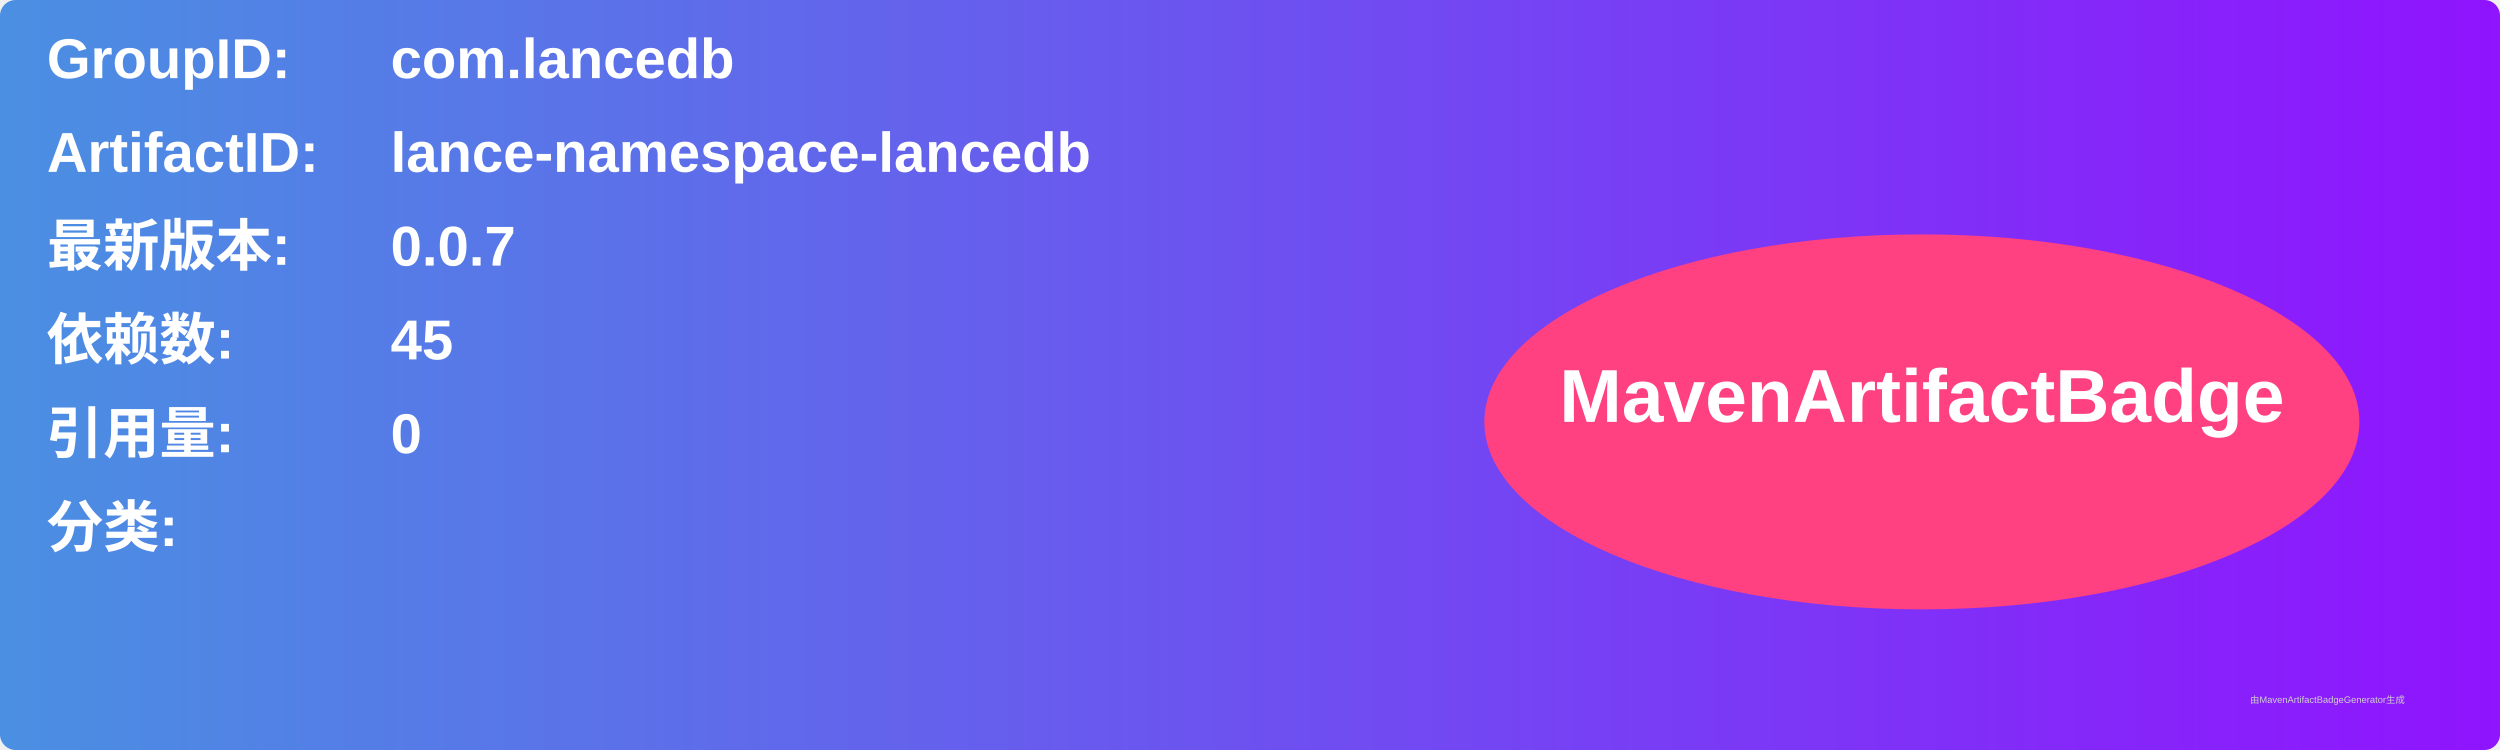
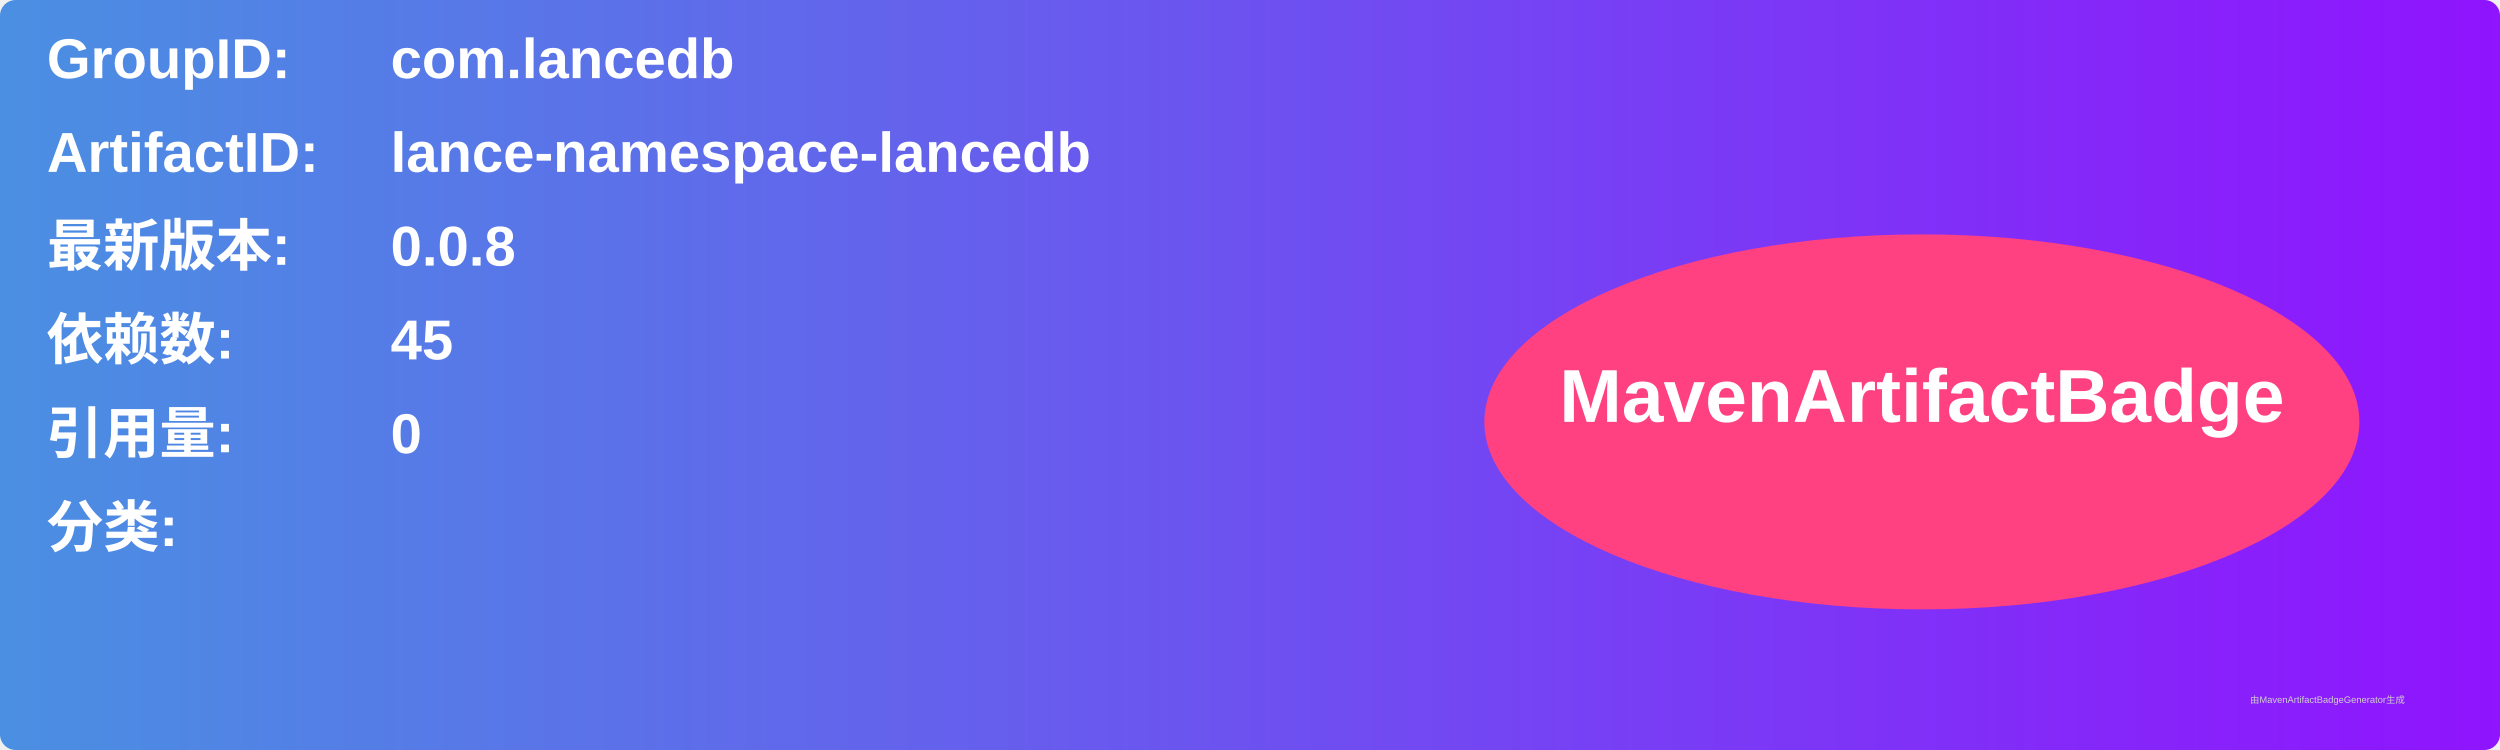
<svg xmlns="http://www.w3.org/2000/svg" width="800" height="240" viewBox="0 0 800 240">
  <linearGradient id="grad" x1="0%" y1="0%" x2="100%" y2="0%">
    <stop offset="0%" stop-color="#4a90e2" />
    <stop offset="100%" stop-color="#9013fe" />
  </linearGradient>
  <rect width="100%" height="100%" rx="5" ry="5" fill="url(#grad)" />
  <g transform="translate(15, 15)">
    <text x="0" y="10" font-family="Arial" font-size="18" fill="white" font-weight="bold" width="260">GroupID:</text>
    <text x="110" y="10" font-family="Arial" font-size="18" fill="white" font-weight="bold" width="460">com.lancedb</text>
    <text x="0" y="40" font-family="Arial" font-size="18" fill="white" font-weight="bold" width="260">ArtifactID:</text>
    <text x="110" y="40" font-family="Arial" font-size="18" fill="white" font-weight="bold" width="460">lance-namespace-lancedb</text>
    <text x="0" y="70" font-family="Arial" font-size="18" fill="white" font-weight="bold">最新版本:</text>
    <text x="110" y="70" font-family="Arial" font-size="18" fill="white" font-weight="bold">
-       <tspan font-weight="bold">0.0.7</tspan>
+       <tspan font-weight="bold">0.0.8</tspan>
    </text>
    <text x="0" y="100" font-family="Arial" font-size="18" fill="white" font-weight="bold">依赖数: </text>
    <text x="110" y="100" font-family="Arial" font-size="18" fill="white">
      <tspan font-weight="bold">45</tspan>
    </text>
    <text x="0" y="130" font-family="Arial" font-size="18" fill="white" font-weight="bold">引用量: </text>
    <text x="110" y="130" font-family="Arial" font-size="18" fill="white">
      <tspan font-weight="bold">0</tspan>
    </text>
    <text x="0" y="160" font-family="Arial" font-size="18" fill="white" font-weight="bold">分类:</text>
    <text x="10" y="190" font-family="Arial" font-size="10" fill="white">
      <tspan font-weight="bold" />
    </text>
    <ellipse cx="600" cy="120" rx="140" ry="60" fill="#ff4081" />
    <text x="600" y="120" text-anchor="middle" font-family="Arial" font-size="24" fill="white" font-weight="bold">MavenArtifactBadge</text>
  </g>
  <text x="720" y="225" font-family="Arial" font-size="3" fill="#d0d0d0">由MavenArtifactBadgeGenerator生成</text>
</svg>
